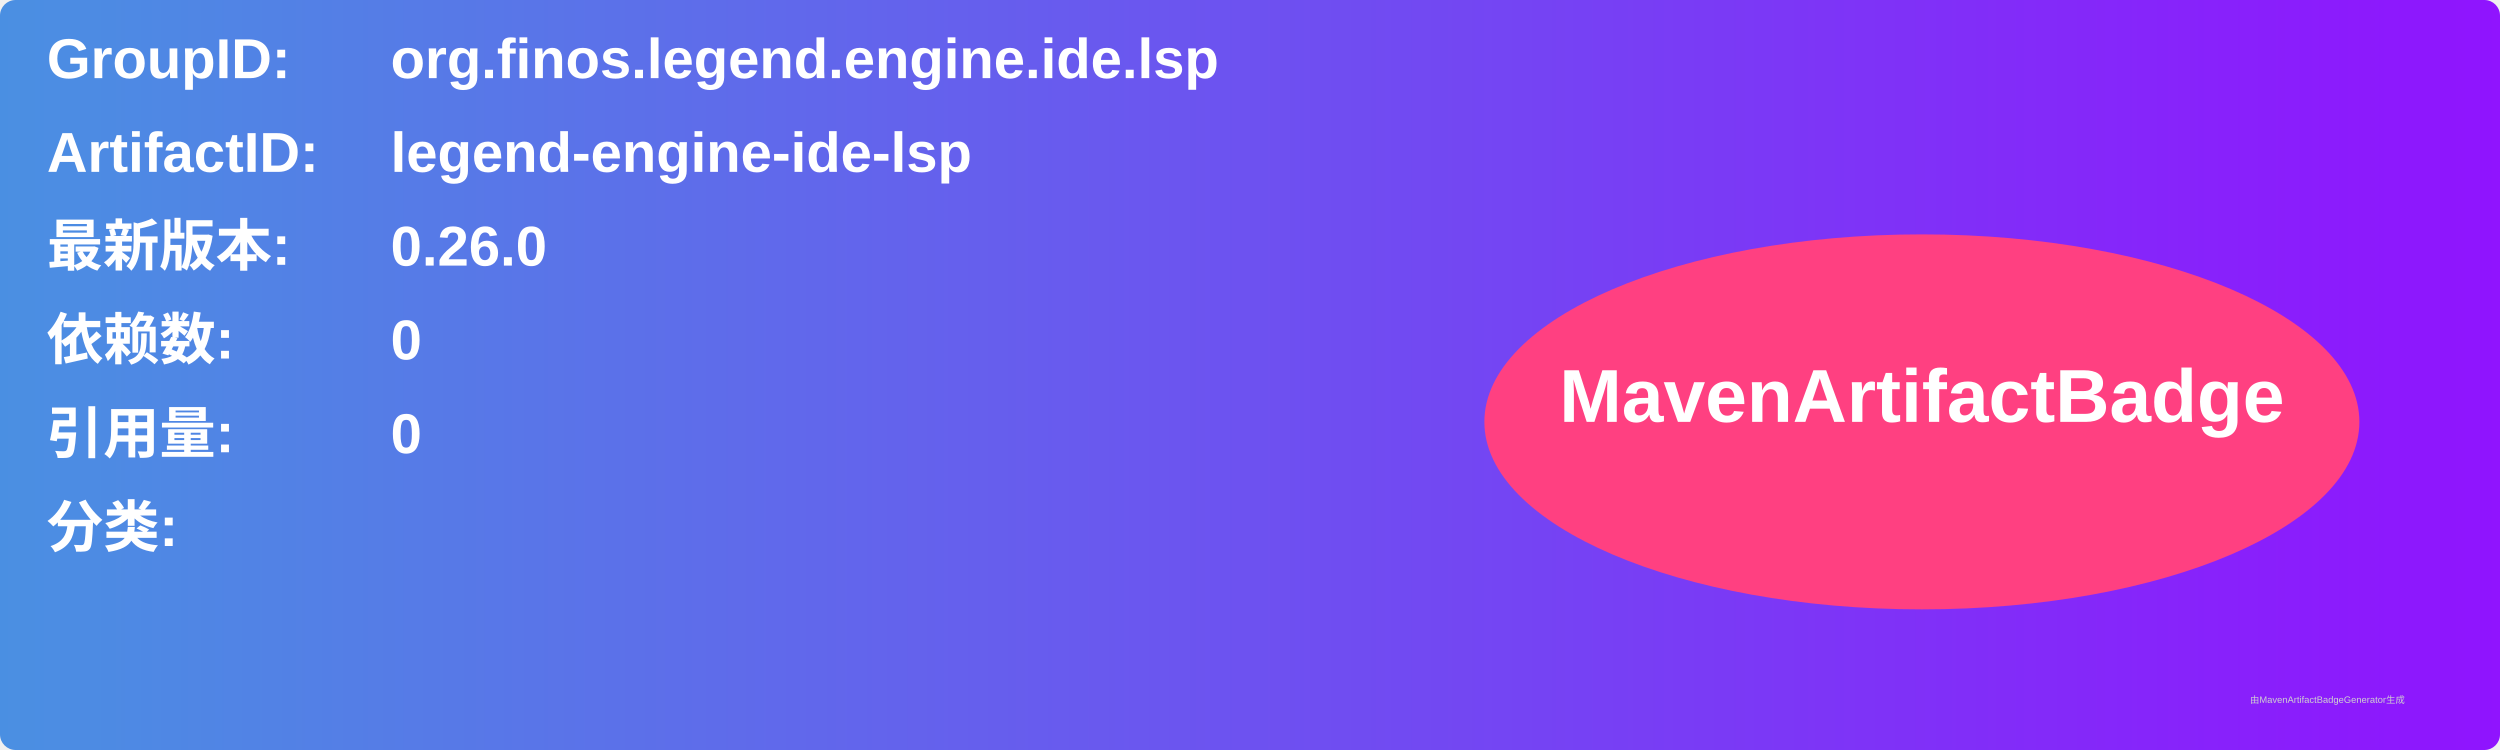
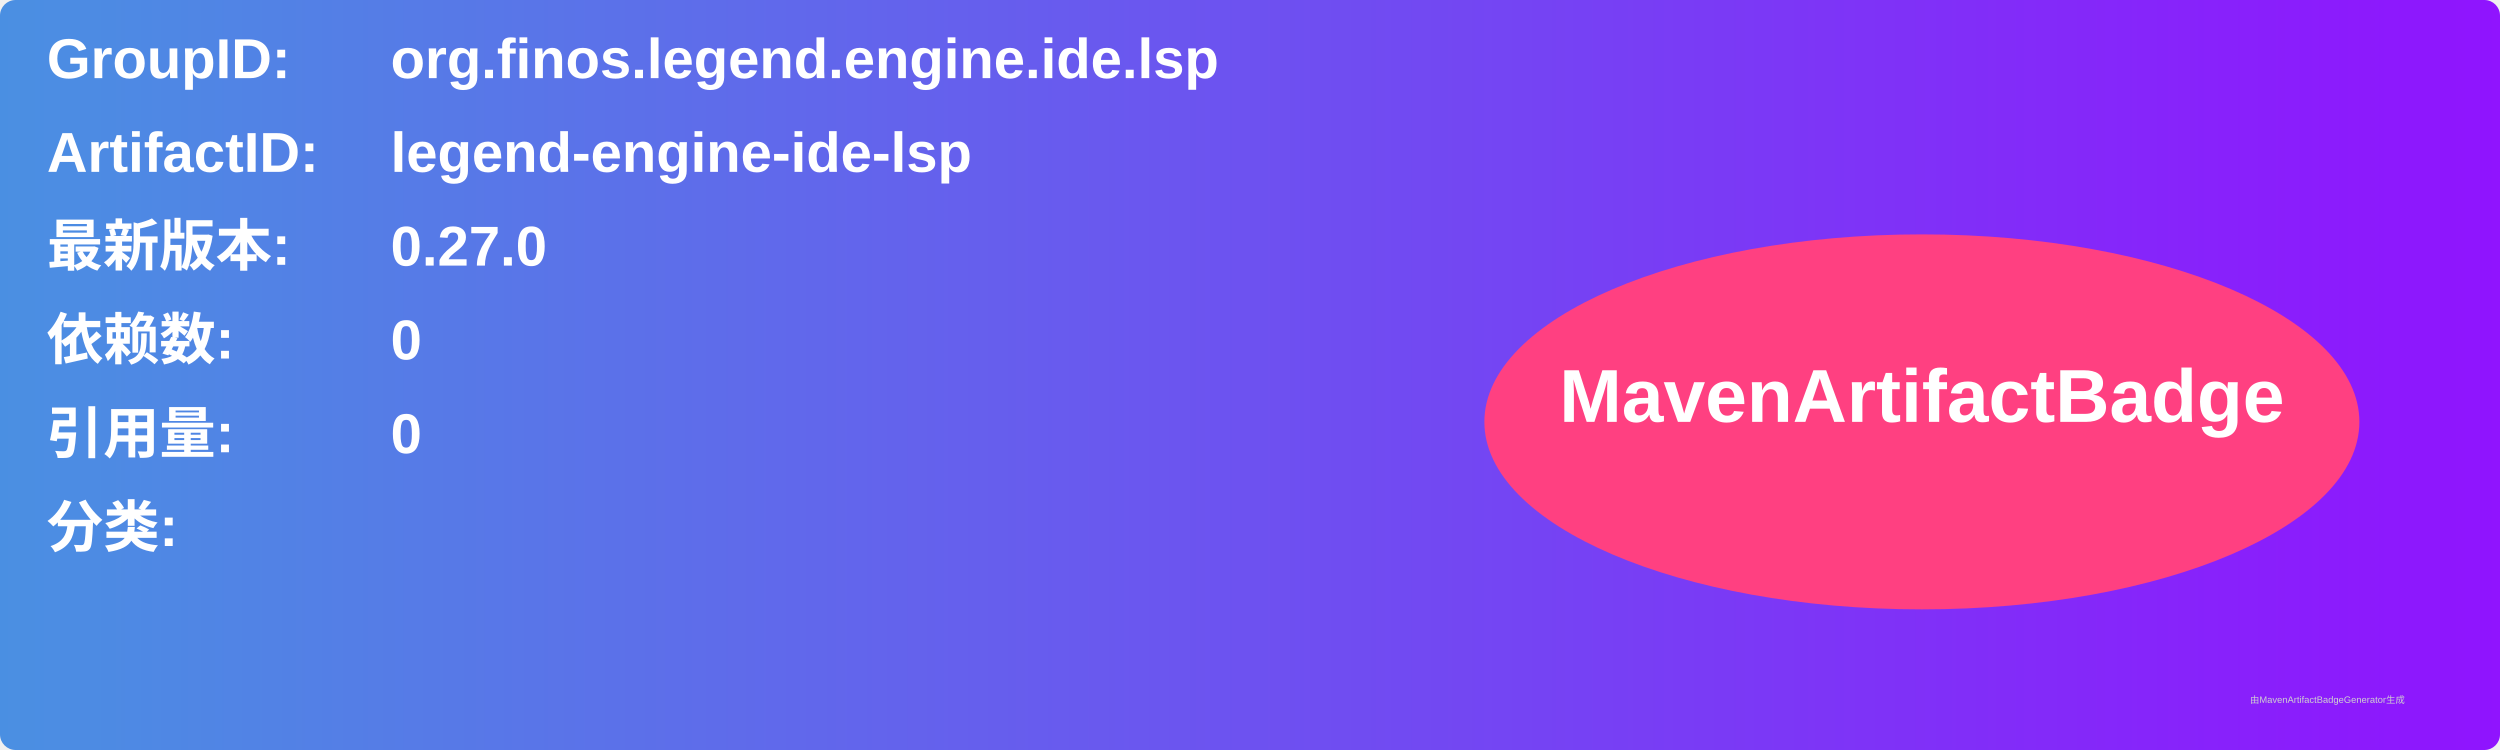
<svg xmlns="http://www.w3.org/2000/svg" width="800" height="240" viewBox="0 0 800 240">
  <linearGradient id="grad" x1="0%" y1="0%" x2="100%" y2="0%">
    <stop offset="0%" stop-color="#4a90e2" />
    <stop offset="100%" stop-color="#9013fe" />
  </linearGradient>
  <rect width="100%" height="100%" rx="5" ry="5" fill="url(#grad)" />
  <g transform="translate(15, 15)">
    <text x="0" y="10" font-family="Arial" font-size="18" fill="white" font-weight="bold" width="260">GroupID:</text>
    <text x="110" y="10" font-family="Arial" font-size="18" fill="white" font-weight="bold" width="460">org.finos.legend.engine.ide.lsp</text>
    <text x="0" y="40" font-family="Arial" font-size="18" fill="white" font-weight="bold" width="260">ArtifactID:</text>
    <text x="110" y="40" font-family="Arial" font-size="18" fill="white" font-weight="bold" width="460">legend-engine-ide-lsp</text>
    <text x="0" y="70" font-family="Arial" font-size="18" fill="white" font-weight="bold">最新版本:</text>
    <text x="110" y="70" font-family="Arial" font-size="18" fill="white" font-weight="bold">
-       <tspan font-weight="bold">0.26.0</tspan>
+       <tspan font-weight="bold">0.27.0</tspan>
    </text>
    <text x="0" y="100" font-family="Arial" font-size="18" fill="white" font-weight="bold">依赖数: </text>
    <text x="110" y="100" font-family="Arial" font-size="18" fill="white">
      <tspan font-weight="bold">0</tspan>
    </text>
    <text x="0" y="130" font-family="Arial" font-size="18" fill="white" font-weight="bold">引用量: </text>
    <text x="110" y="130" font-family="Arial" font-size="18" fill="white">
      <tspan font-weight="bold">0</tspan>
    </text>
    <text x="0" y="160" font-family="Arial" font-size="18" fill="white" font-weight="bold">分类:</text>
    <text x="10" y="190" font-family="Arial" font-size="10" fill="white">
      <tspan font-weight="bold" />
    </text>
    <ellipse cx="600" cy="120" rx="140" ry="60" fill="#ff4081" />
    <text x="600" y="120" text-anchor="middle" font-family="Arial" font-size="24" fill="white" font-weight="bold">MavenArtifactBadge</text>
  </g>
  <text x="720" y="225" font-family="Arial" font-size="3" fill="#d0d0d0">由MavenArtifactBadgeGenerator生成</text>
</svg>
